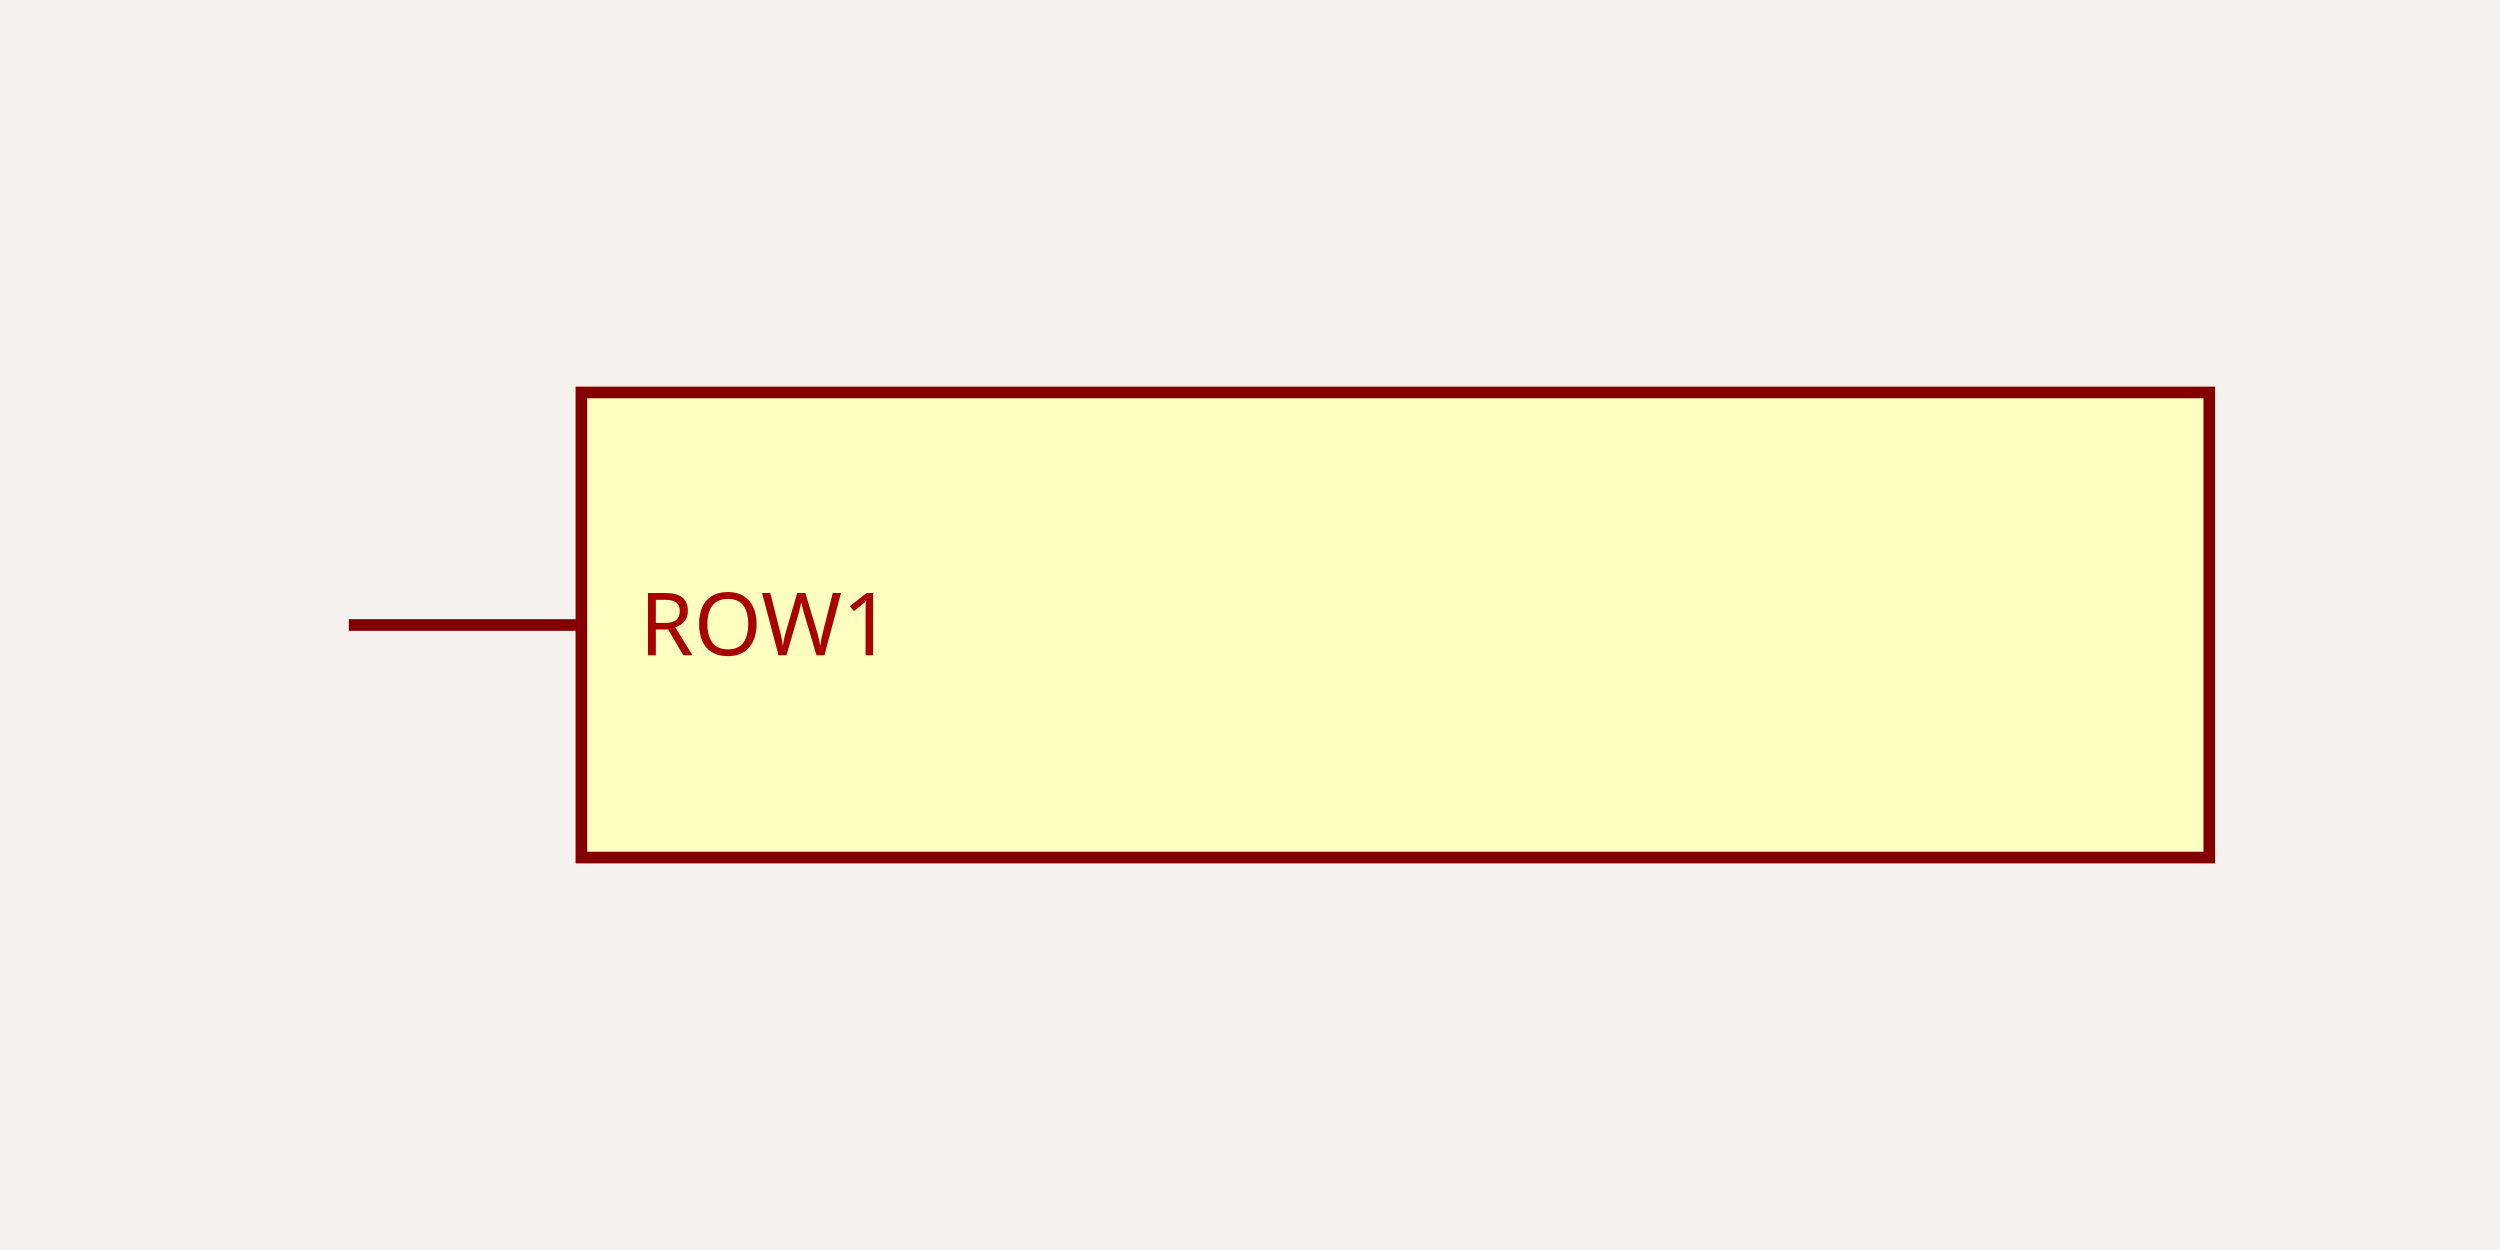
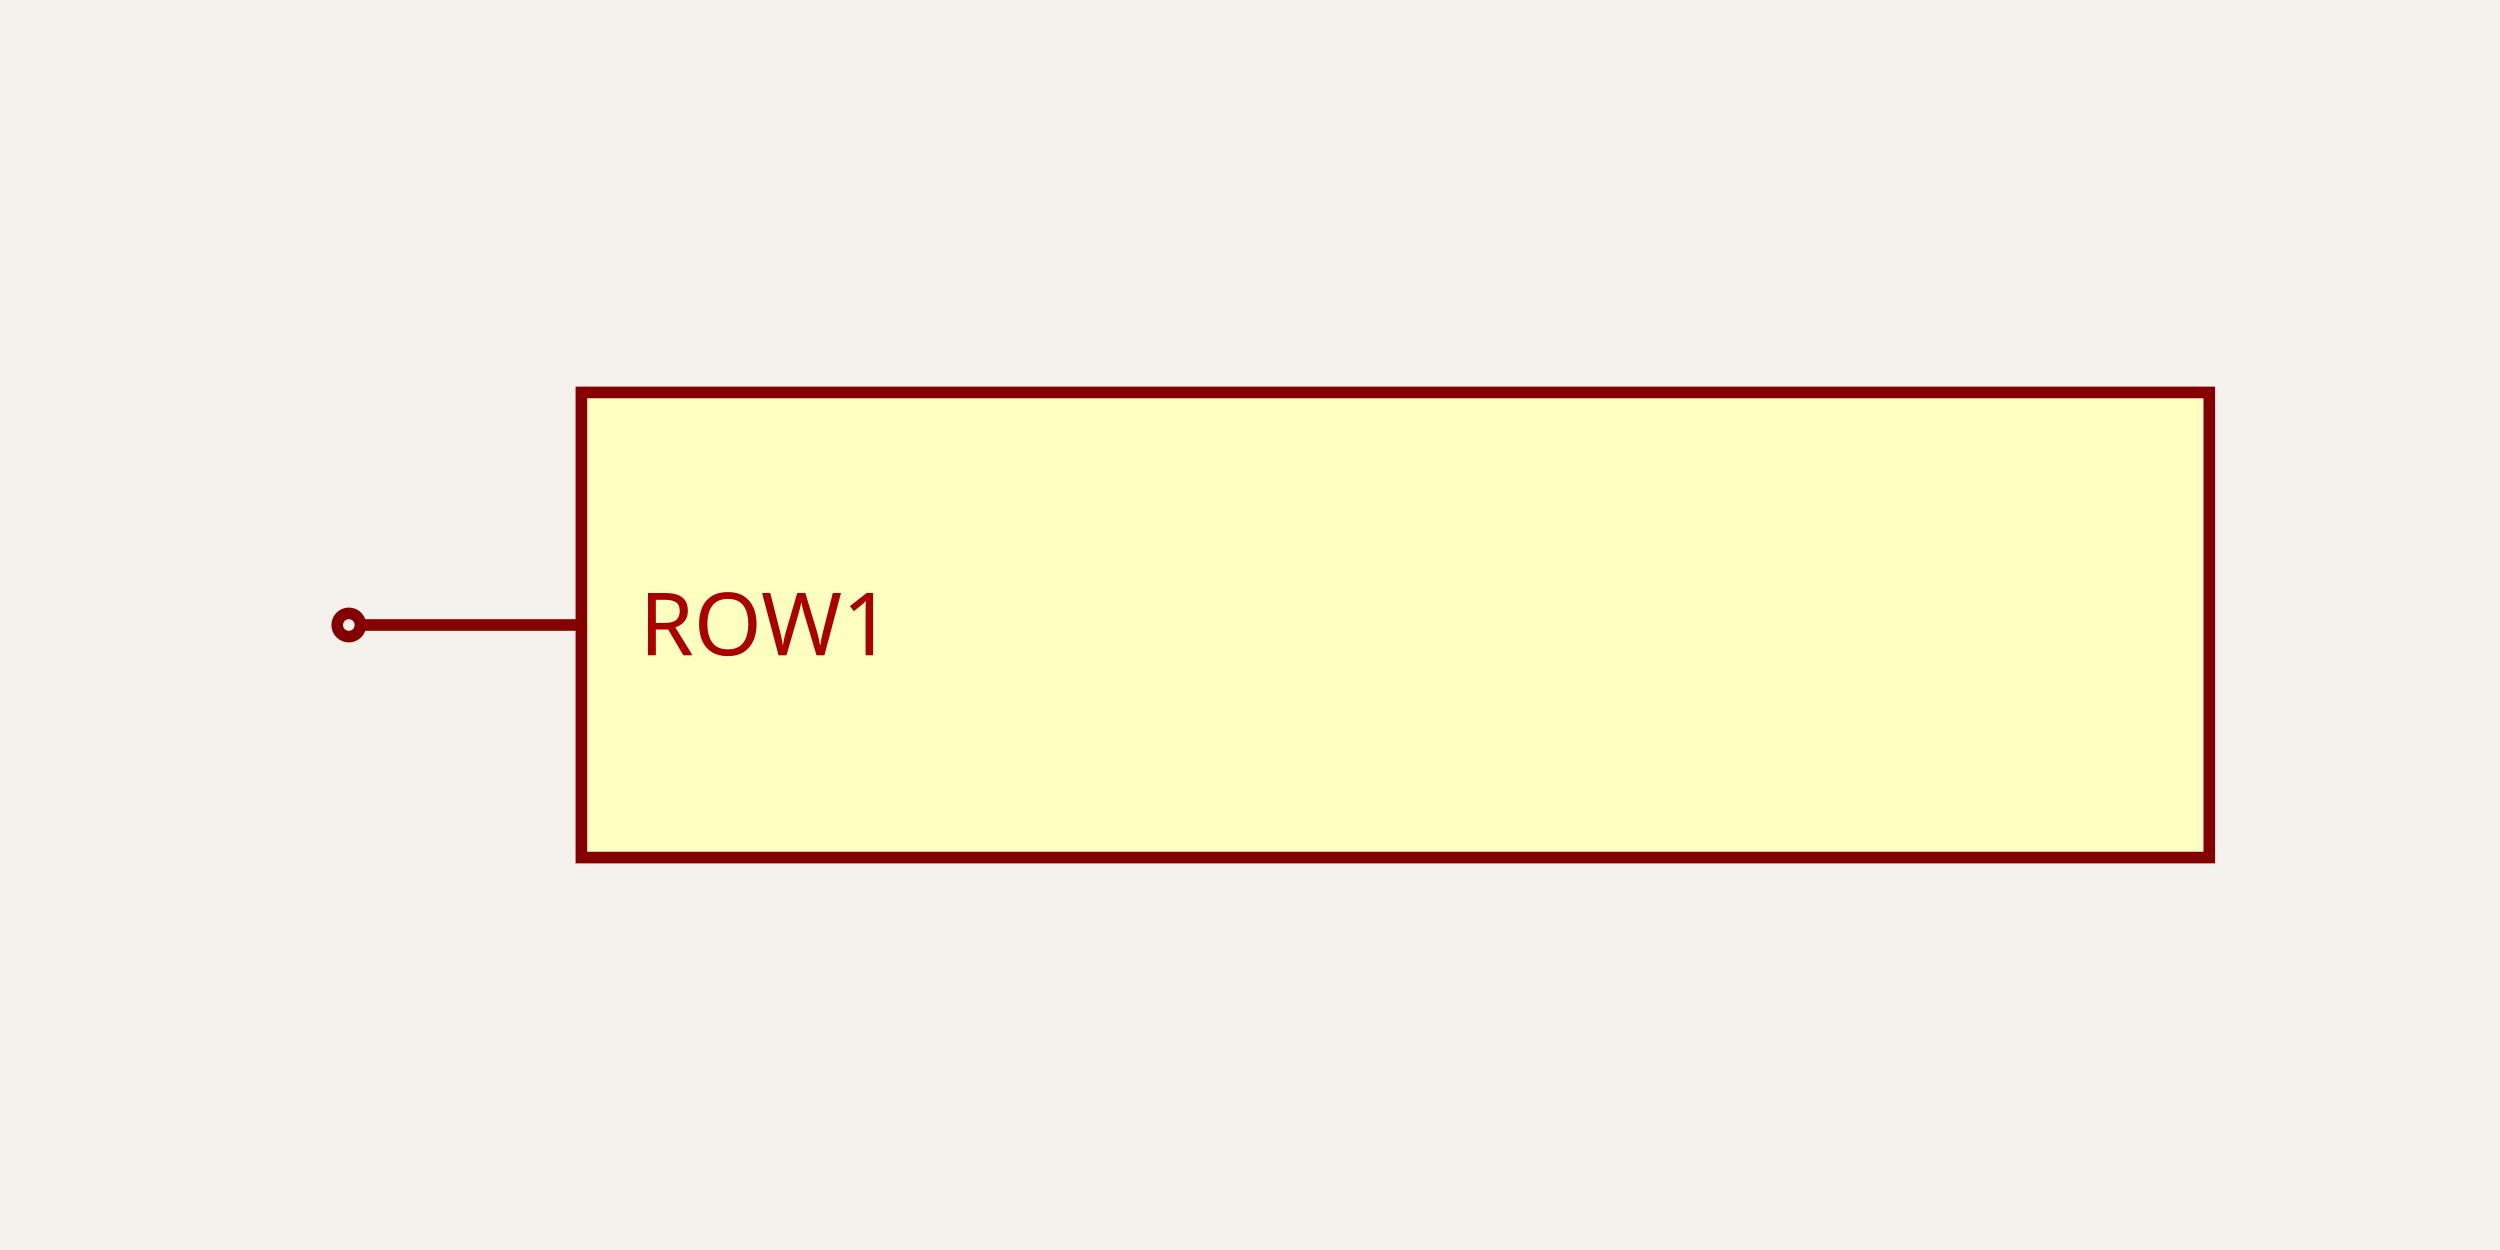
<svg xmlns="http://www.w3.org/2000/svg" class="tscircuit-schematic" width="1200" height="600" style="background-color: rgb(245, 241, 237)" data-real-to-screen-transform="matrix(279.0697674419,0,0,-279.0697674419,669.7674418605,300)">
  <style>
              .boundary { fill: rgb(245, 241, 237); }
              .schematic-boundary { fill: none; stroke: #fff; }
              .component { fill: none; stroke: rgb(132, 0, 0); }
              .chip { fill: rgb(255, 255, 194); stroke: rgb(132, 0, 0); }
              .component-pin { fill: none; stroke: rgb(132, 0, 0); }
              .text { font-family: sans-serif; fill: rgb(0, 150, 0); }
              .pin-number { fill: rgb(169, 0, 0); }
              .port-label { fill: rgb(0, 100, 100); }
              .component-name { fill: rgb(0, 100, 100); }
              
            </style>
  <rect class="boundary" x="0" y="0" width="1200" height="600" />
  <g class="sch-component" data-circuit-json-type="schematic_component" data-schematic-component-id="collapsed_group">
    <rect class="component chip sch-component-body" x="279.07" y="188.372" width="781.395" height="223.256" stroke-width="5.581px" fill="rgb(255, 255, 194)" stroke="rgb(132, 0, 0)" />
    <rect class="component-overlay sch-component-overlay" x="279.07" y="188.372" width="781.395" height="223.256" fill="transparent" />
-     <line class="component-pin sch-component-pin sch-port-line" x1="279.07" y1="300" x2="167.442" y2="300" stroke-width="5.581px" />
+     <line class="component-pin sch-component-pin sch-port-line" x1="279.07" y1="300" x2="173.023" y2="300" stroke-width="5.581px" />
    <g class="sch-port" data-schematic-port-id="public_port">
+       <circle class="component-pin sch-component-pin sch-port-terminal" cx="167.442" cy="300" r="5.581" stroke-width="5.581px" />
      <rect x="161.86" y="294.419" width="11.163" height="11.163" opacity="0" />
    </g>
    <text class="pin-number sch-pin-number" x="223.256" y="294.419" style="font-family: sans-serif;" fill="rgb(169, 0, 0)" text-anchor="middle" dominant-baseline="auto" font-size="41.86px" transform="" />
    <text class="pin-number sch-pin-label" x="306.977" y="300" style="font-family: sans-serif;" fill="rgb(169, 0, 0)" text-anchor="start" dominant-baseline="middle" font-size="41.86px" transform="">ROW1</text>
  </g>
  <g class="schematic-port-hover sch-port-hover" data-schematic-port-id="public_port">
    <circle cx="167.442" cy="300" r="11.163" fill="red" opacity="0" />
  </g>
</svg>
